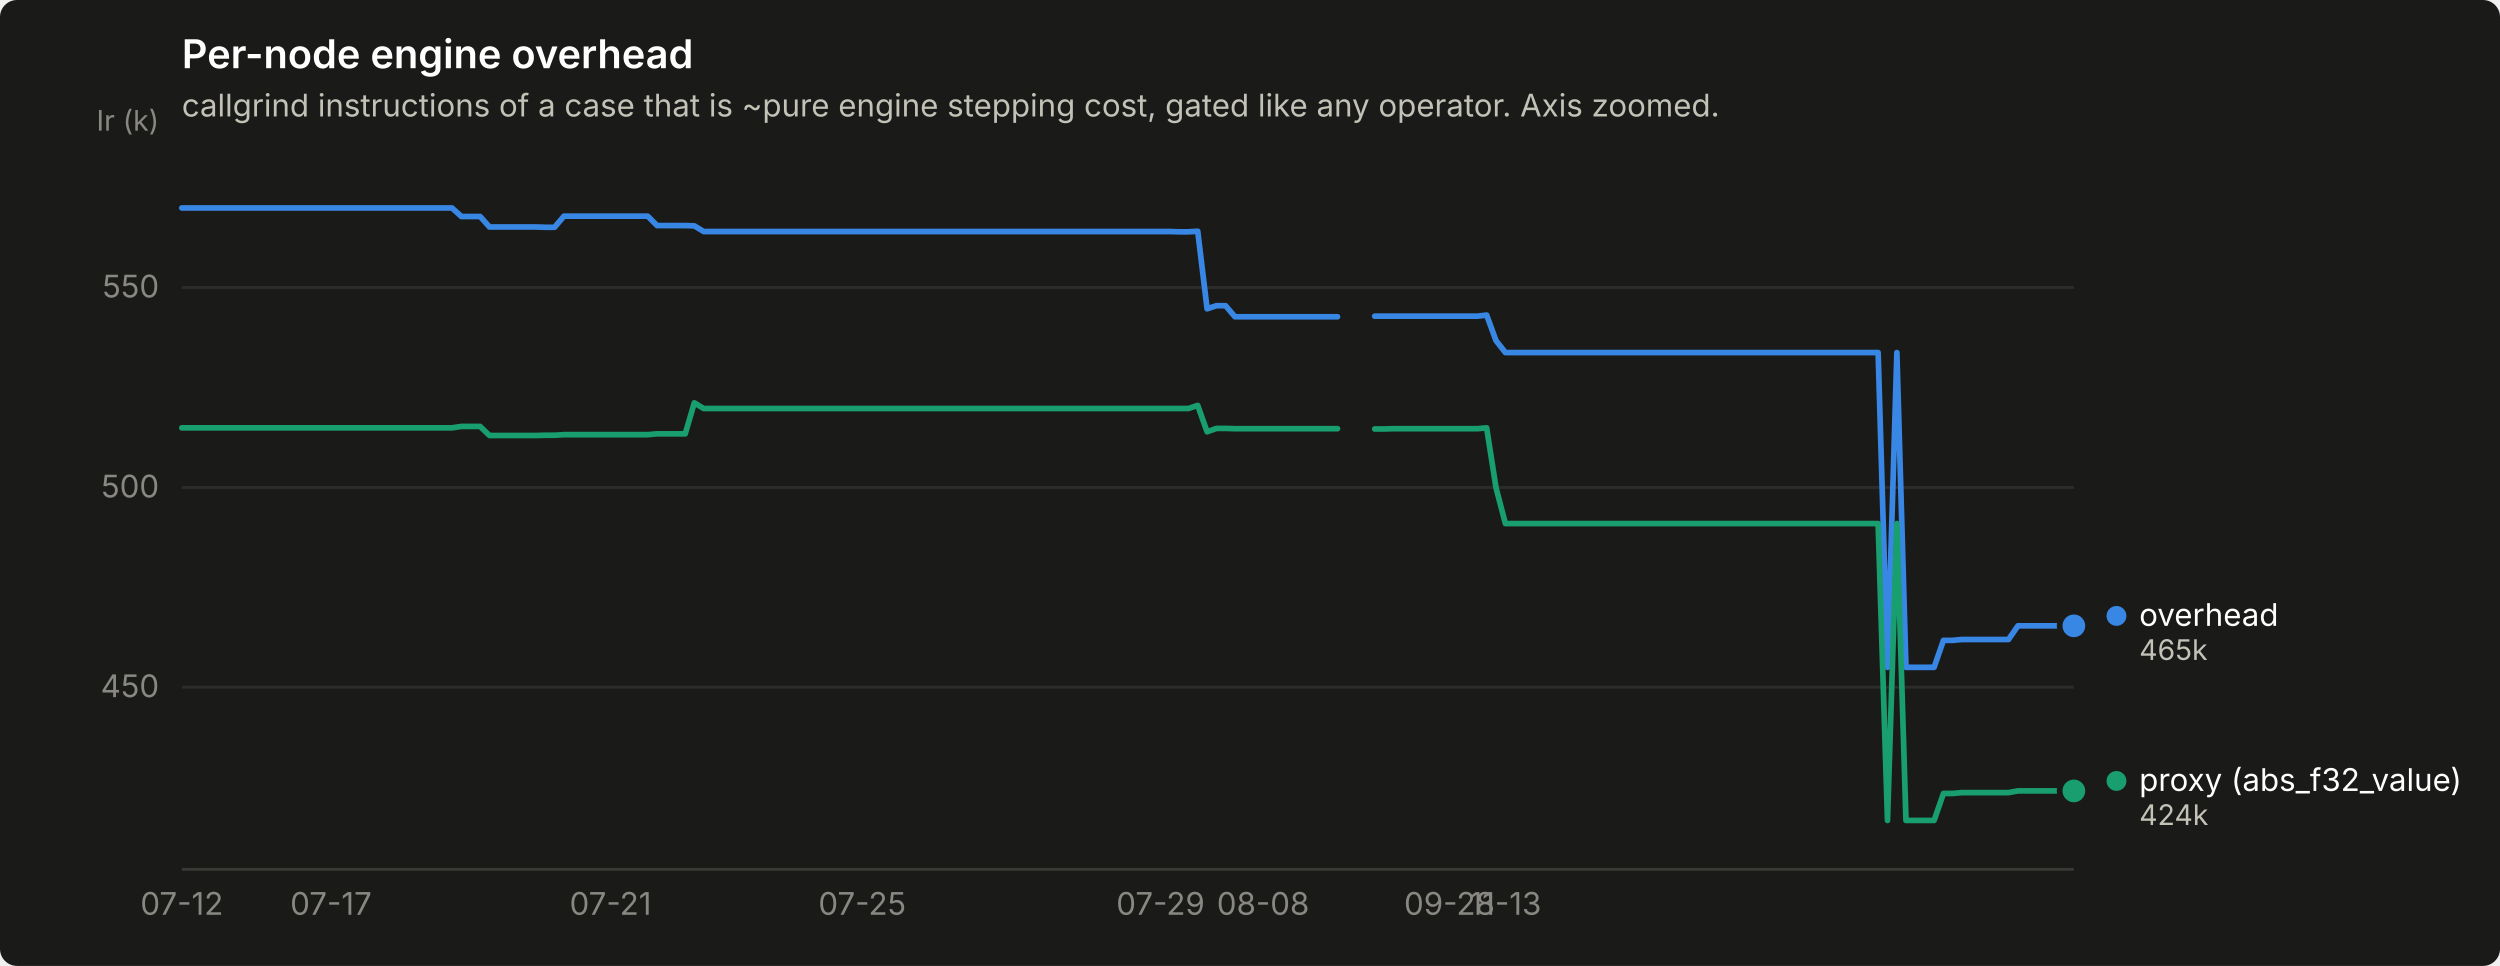
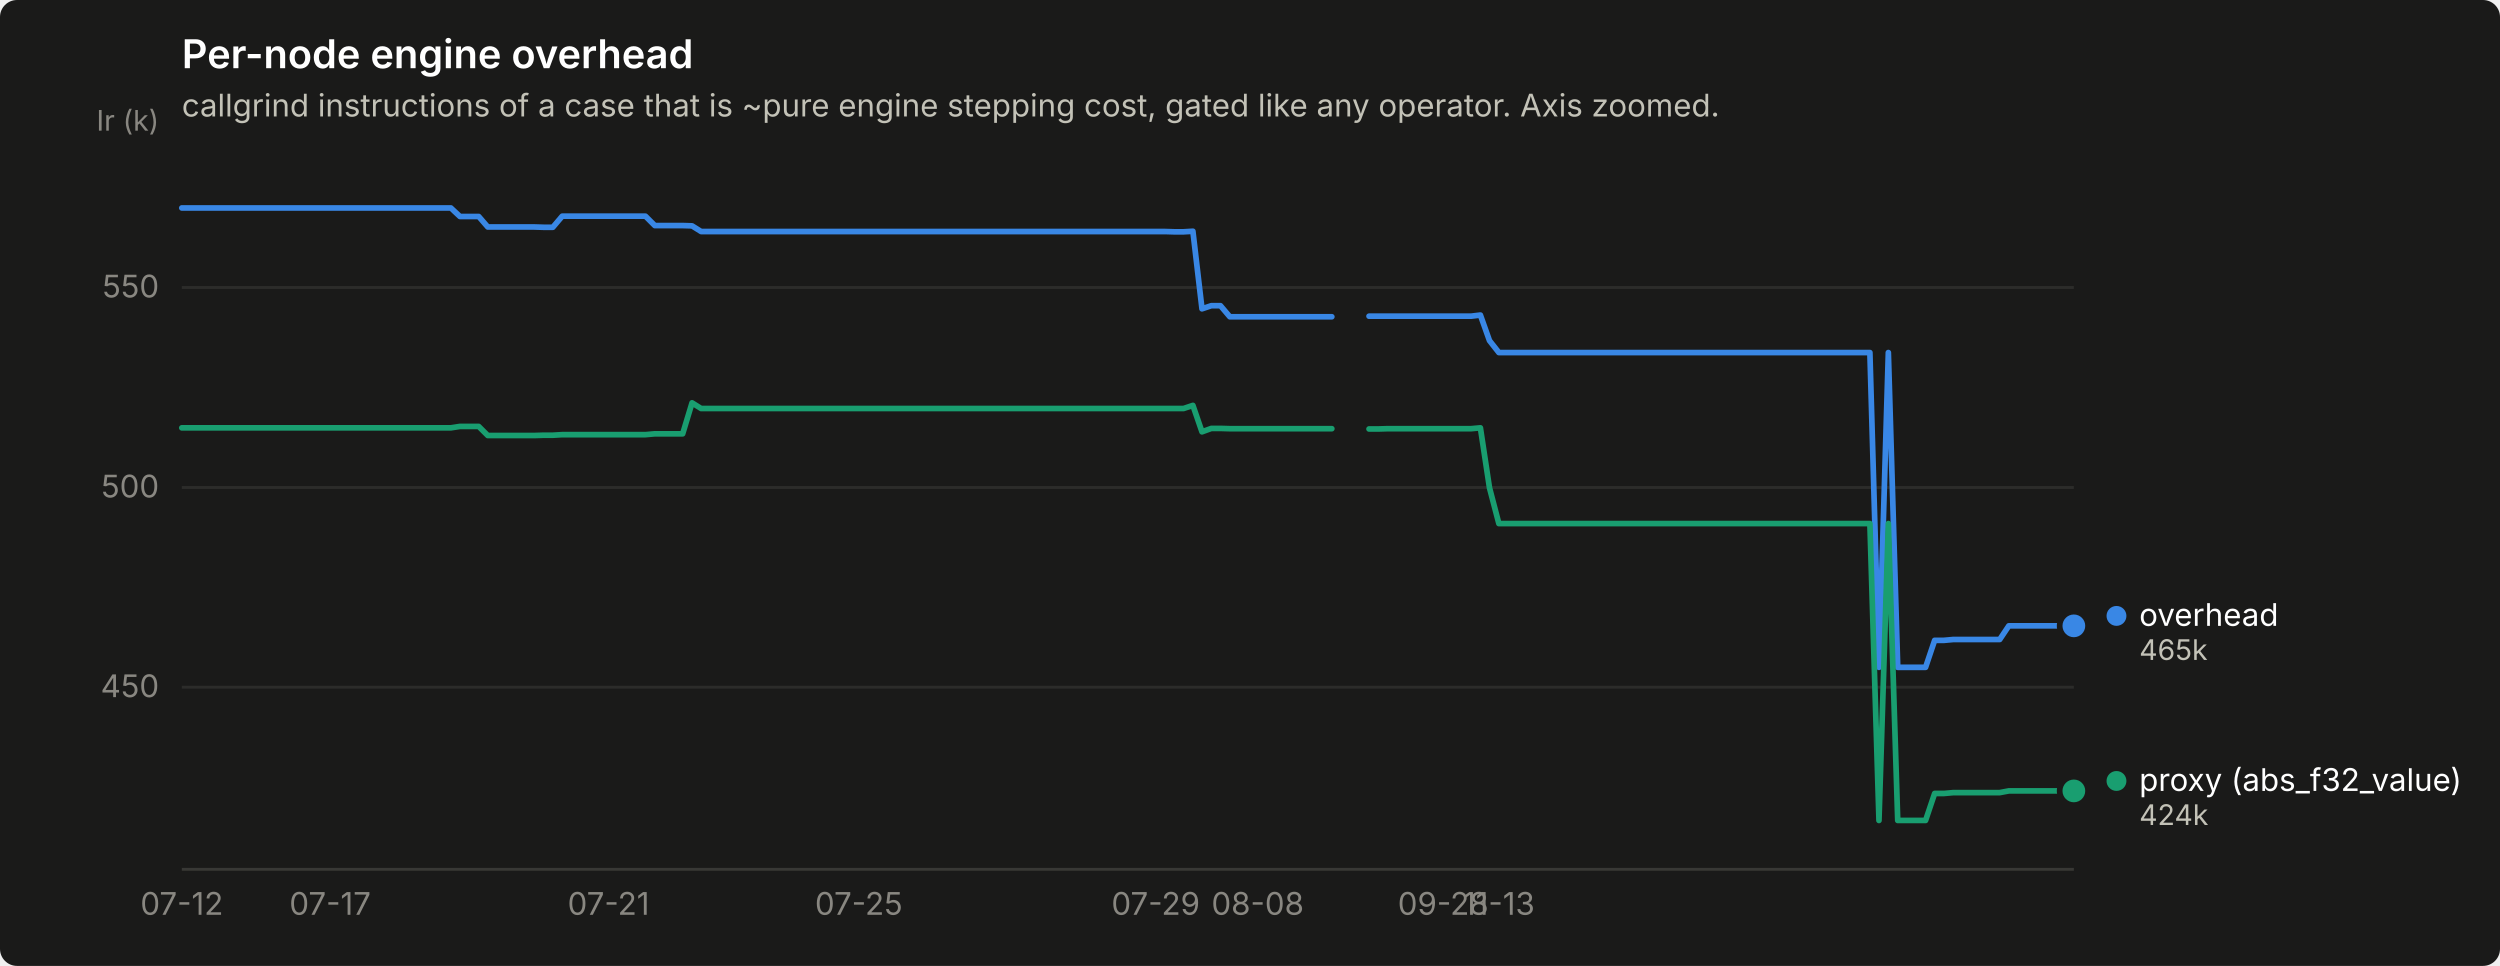
<svg xmlns="http://www.w3.org/2000/svg" width="880" height="340" viewBox="0 0 880 340" role="img" aria-label="Per-node engine overhead">
  <rect width="880" height="340" rx="6" fill="#1a1a19" />
  <text x="64" y="24" font-family="system-ui, -apple-system, &quot;Segoe UI&quot;, sans-serif" font-size="14" font-weight="600" fill="#ffffff">Per-node engine overhead</text>
  <text x="64" y="41" font-family="system-ui, -apple-system, &quot;Segoe UI&quot;, sans-serif" font-size="11" fill="#c3c2b7">callgrind instructions of a case that is ~pure engine stepping cost, gated like any operator. Axis zoomed.</text>
  <line x1="64" y1="241.9" x2="730" y2="241.9" stroke="#2c2c2a" stroke-width="1" />
  <text x="56" y="245.4" text-anchor="end" font-family="system-ui, -apple-system, &quot;Segoe UI&quot;, sans-serif" font-size="11" style="font-variant-numeric: tabular-nums" fill="#898781">450</text>
  <line x1="64" y1="171.6" x2="730" y2="171.6" stroke="#2c2c2a" stroke-width="1" />
  <text x="56" y="175.1" text-anchor="end" font-family="system-ui, -apple-system, &quot;Segoe UI&quot;, sans-serif" font-size="11" style="font-variant-numeric: tabular-nums" fill="#898781">500</text>
  <line x1="64" y1="101.2" x2="730" y2="101.2" stroke="#2c2c2a" stroke-width="1" />
  <text x="56" y="104.7" text-anchor="end" font-family="system-ui, -apple-system, &quot;Segoe UI&quot;, sans-serif" font-size="11" style="font-variant-numeric: tabular-nums" fill="#898781">550</text>
  <text x="56" y="46" text-anchor="end" font-family="system-ui, -apple-system, &quot;Segoe UI&quot;, sans-serif" font-size="10" fill="#898781">Ir (k)</text>
  <line x1="64" y1="306" x2="730" y2="306" stroke="#383835" stroke-width="1" />
  <text x="64.0" y="322" text-anchor="middle" font-family="system-ui, -apple-system, &quot;Segoe UI&quot;, sans-serif" font-size="11" style="font-variant-numeric: tabular-nums" fill="#898781">07-12</text>
-   <text x="116.5" y="322" text-anchor="middle" font-family="system-ui, -apple-system, &quot;Segoe UI&quot;, sans-serif" font-size="11" style="font-variant-numeric: tabular-nums" fill="#898781">07-17</text>
-   <text x="214.9" y="322" text-anchor="middle" font-family="system-ui, -apple-system, &quot;Segoe UI&quot;, sans-serif" font-size="11" style="font-variant-numeric: tabular-nums" fill="#898781">07-21</text>
-   <text x="303.5" y="322" text-anchor="middle" font-family="system-ui, -apple-system, &quot;Segoe UI&quot;, sans-serif" font-size="11" style="font-variant-numeric: tabular-nums" fill="#898781">07-25</text>
-   <text x="408.5" y="322" text-anchor="middle" font-family="system-ui, -apple-system, &quot;Segoe UI&quot;, sans-serif" font-size="11" style="font-variant-numeric: tabular-nums" fill="#898781">07-29</text>
-   <text x="444.6" y="322" text-anchor="middle" font-family="system-ui, -apple-system, &quot;Segoe UI&quot;, sans-serif" font-size="11" style="font-variant-numeric: tabular-nums" fill="#898781">08-08</text>
-   <text x="510.2" y="322" text-anchor="middle" font-family="system-ui, -apple-system, &quot;Segoe UI&quot;, sans-serif" font-size="11" style="font-variant-numeric: tabular-nums" fill="#898781">09-28</text>
-   <text x="529.9" y="322" text-anchor="middle" font-family="system-ui, -apple-system, &quot;Segoe UI&quot;, sans-serif" font-size="11" style="font-variant-numeric: tabular-nums" fill="#898781">11-13</text>
-   <path d="M64.0,73.2 L67.3,73.2 L70.6,73.2 L73.8,73.2 L77.1,73.2 L80.4,73.2 L83.7,73.2 L87.0,73.2 L90.2,73.2 L93.5,73.2 L96.8,73.2 L100.1,73.2 L103.4,73.2 L106.7,73.2 L109.9,73.2 L113.2,73.2 L116.5,73.2 L119.8,73.2 L123.1,73.2 L126.3,73.2 L129.6,73.2 L132.9,73.2 L136.2,73.2 L139.5,73.2 L142.7,73.2 L146.0,73.2 L149.3,73.2 L152.6,73.2 L155.9,73.2 L159.1,73.2 L162.4,76.2 L165.7,76.2 L169.0,76.2 L172.3,79.9 L175.5,79.9 L178.8,79.9 L182.1,79.9 L185.4,79.9 L188.7,79.9 L192.0,80.0 L195.2,80.0 L198.5,76.1 L201.8,76.1 L205.1,76.1 L208.4,76.1 L211.6,76.1 L214.9,76.1 L218.2,76.1 L221.5,76.1 L224.8,76.1 L228.0,76.1 L231.3,79.4 L234.6,79.4 L237.9,79.4 L241.2,79.4 L244.4,79.5 L247.7,81.5 L251.0,81.5 L254.3,81.5 L257.6,81.5 L260.8,81.5 L264.1,81.5 L267.4,81.5 L270.7,81.5 L274.0,81.5 L277.3,81.5 L280.5,81.5 L283.8,81.5 L287.1,81.5 L290.4,81.5 L293.7,81.5 L296.9,81.5 L300.2,81.5 L303.5,81.5 L306.8,81.5 L310.1,81.5 L313.3,81.5 L316.6,81.5 L319.9,81.5 L323.2,81.5 L326.5,81.5 L329.7,81.5 L333.0,81.5 L336.3,81.5 L339.6,81.5 L342.9,81.5 L346.1,81.5 L349.4,81.5 L352.7,81.5 L356.0,81.5 L359.3,81.5 L362.6,81.5 L365.8,81.5 L369.1,81.5 L372.4,81.5 L375.7,81.5 L379.0,81.5 L382.2,81.5 L385.5,81.5 L388.8,81.5 L392.1,81.5 L395.4,81.5 L398.6,81.5 L401.9,81.5 L405.2,81.5 L408.5,81.5 L411.8,81.5 L415.0,81.6 L418.3,81.6 L421.6,81.4 L424.9,108.7 L428.2,107.6 L431.4,107.6 L434.7,111.5 L438.0,111.5 L441.3,111.5 L444.6,111.5 L447.9,111.5 L451.1,111.5 L454.4,111.5 L457.7,111.5 L461.0,111.5 L464.3,111.5 L467.5,111.5 L470.8,111.5" fill="none" stroke="#3987e5" stroke-width="2" stroke-linejoin="round" stroke-linecap="round" />
-   <path d="M483.9,111.3 L487.2,111.3 L490.5,111.3 L493.8,111.3 L497.1,111.3 L500.3,111.3 L503.6,111.3 L506.9,111.3 L510.2,111.3 L513.5,111.3 L516.7,111.3 L520.0,111.3 L523.3,110.9 L526.6,119.9 L529.9,124.1 L533.2,124.1 L536.4,124.1 L539.7,124.1 L543.0,124.1 L546.3,124.1 L549.6,124.1 L552.8,124.1 L556.1,124.1 L559.4,124.1 L562.7,124.1 L566.0,124.1 L569.2,124.1 L572.5,124.1 L575.8,124.1 L579.1,124.1 L582.4,124.1 L585.6,124.1 L588.9,124.1 L592.2,124.1 L595.5,124.1 L598.8,124.1 L602.0,124.1 L605.3,124.1 L608.6,124.1 L611.9,124.1 L615.2,124.1 L618.5,124.1 L621.7,124.1 L625.0,124.1 L628.3,124.1 L631.6,124.1 L634.9,124.1 L638.1,124.1 L641.4,124.1 L644.7,124.1 L648.0,124.1 L651.3,124.1 L654.5,124.1 L657.8,124.1 L661.1,124.1 L664.4,234.9 L667.7,124.1 L670.9,234.9 L674.2,234.9 L677.5,234.9 L680.8,234.9 L684.1,225.4 L687.3,225.4 L690.6,225.1 L693.9,225.1 L697.2,225.1 L700.5,225.1 L703.8,225.1 L707.0,225.1 L710.3,220.3 L713.6,220.3 L716.9,220.3 L720.2,220.3 L723.4,220.3 L726.7,220.3 L730.0,220.3" fill="none" stroke="#3987e5" stroke-width="2" stroke-linejoin="round" stroke-linecap="round" />
+   <text x="116.2" y="322" text-anchor="middle" font-family="system-ui, -apple-system, &quot;Segoe UI&quot;, sans-serif" font-size="11" style="font-variant-numeric: tabular-nums" fill="#898781">07-17</text>
+   <text x="214.2" y="322" text-anchor="middle" font-family="system-ui, -apple-system, &quot;Segoe UI&quot;, sans-serif" font-size="11" style="font-variant-numeric: tabular-nums" fill="#898781">07-21</text>
+   <text x="302.3" y="322" text-anchor="middle" font-family="system-ui, -apple-system, &quot;Segoe UI&quot;, sans-serif" font-size="11" style="font-variant-numeric: tabular-nums" fill="#898781">07-25</text>
+   <text x="406.8" y="322" text-anchor="middle" font-family="system-ui, -apple-system, &quot;Segoe UI&quot;, sans-serif" font-size="11" style="font-variant-numeric: tabular-nums" fill="#898781">07-29</text>
+   <text x="442.7" y="322" text-anchor="middle" font-family="system-ui, -apple-system, &quot;Segoe UI&quot;, sans-serif" font-size="11" style="font-variant-numeric: tabular-nums" fill="#898781">08-08</text>
+   <text x="508.0" y="322" text-anchor="middle" font-family="system-ui, -apple-system, &quot;Segoe UI&quot;, sans-serif" font-size="11" style="font-variant-numeric: tabular-nums" fill="#898781">09-28</text>
+   <text x="527.6" y="322" text-anchor="middle" font-family="system-ui, -apple-system, &quot;Segoe UI&quot;, sans-serif" font-size="11" style="font-variant-numeric: tabular-nums" fill="#898781">11-13</text>
+   <path d="M64.0,73.2 L67.3,73.2 L70.5,73.2 L73.8,73.2 L77.1,73.2 L80.3,73.2 L83.6,73.2 L86.9,73.2 L90.1,73.2 L93.4,73.2 L96.6,73.2 L99.9,73.2 L103.2,73.2 L106.4,73.2 L109.7,73.2 L113.0,73.2 L116.2,73.2 L119.5,73.2 L122.8,73.2 L126.0,73.2 L129.3,73.2 L132.6,73.2 L135.8,73.2 L139.1,73.2 L142.4,73.2 L145.6,73.2 L148.9,73.2 L152.1,73.2 L155.4,73.2 L158.7,73.2 L161.9,76.2 L165.2,76.2 L168.5,76.2 L171.7,79.9 L175.0,79.9 L178.3,79.9 L181.5,79.9 L184.8,79.9 L188.1,79.9 L191.3,80.0 L194.6,80.0 L197.9,76.1 L201.1,76.1 L204.4,76.1 L207.6,76.1 L210.9,76.1 L214.2,76.1 L217.4,76.1 L220.7,76.1 L224.0,76.1 L227.2,76.1 L230.5,79.4 L233.8,79.4 L237.0,79.4 L240.3,79.4 L243.6,79.5 L246.8,81.5 L250.1,81.5 L253.4,81.5 L256.6,81.5 L259.9,81.5 L263.1,81.5 L266.4,81.5 L269.7,81.5 L272.9,81.5 L276.2,81.5 L279.5,81.5 L282.7,81.5 L286.0,81.5 L289.3,81.5 L292.5,81.5 L295.8,81.5 L299.1,81.5 L302.3,81.5 L305.6,81.5 L308.9,81.5 L312.1,81.5 L315.4,81.5 L318.6,81.5 L321.9,81.5 L325.2,81.5 L328.4,81.5 L331.7,81.5 L335.0,81.5 L338.2,81.5 L341.5,81.5 L344.8,81.5 L348.0,81.5 L351.3,81.5 L354.6,81.5 L357.8,81.5 L361.1,81.5 L364.4,81.5 L367.6,81.5 L370.9,81.5 L374.1,81.5 L377.4,81.5 L380.7,81.5 L383.9,81.5 L387.2,81.5 L390.5,81.5 L393.7,81.5 L397.0,81.5 L400.3,81.5 L403.5,81.5 L406.8,81.5 L410.1,81.5 L413.3,81.6 L416.6,81.6 L419.9,81.4 L423.1,108.7 L426.4,107.6 L429.6,107.6 L432.9,111.5 L436.2,111.5 L439.4,111.5 L442.7,111.5 L446.0,111.5 L449.2,111.5 L452.5,111.5 L455.8,111.5 L459.0,111.5 L462.3,111.5 L465.6,111.5 L468.8,111.5" fill="none" stroke="#3987e5" stroke-width="2" stroke-linejoin="round" stroke-linecap="round" />
+   <path d="M481.9,111.3 L485.1,111.3 L488.4,111.3 L491.7,111.3 L494.9,111.3 L498.2,111.3 L501.5,111.3 L504.7,111.3 L508.0,111.3 L511.3,111.3 L514.5,111.3 L517.8,111.3 L521.1,110.9 L524.3,119.9 L527.6,124.1 L530.9,124.1 L534.1,124.1 L537.4,124.1 L540.6,124.1 L543.9,124.1 L547.2,124.1 L550.4,124.1 L553.7,124.1 L557.0,124.1 L560.2,124.1 L563.5,124.1 L566.8,124.1 L570.0,124.1 L573.3,124.1 L576.6,124.1 L579.8,124.1 L583.1,124.1 L586.4,124.1 L589.6,124.1 L592.9,124.1 L596.1,124.1 L599.4,124.1 L602.7,124.1 L605.9,124.1 L609.2,124.1 L612.5,124.1 L615.7,124.1 L619.0,124.1 L622.3,124.1 L625.5,124.1 L628.8,124.1 L632.1,124.1 L635.3,124.1 L638.6,124.1 L641.9,124.1 L645.1,124.1 L648.4,124.1 L651.6,124.1 L654.9,124.1 L658.2,124.1 L661.4,234.9 L664.7,124.1 L668.0,234.9 L671.2,234.9 L674.5,234.9 L677.8,234.9 L681.0,225.4 L684.3,225.4 L687.6,225.1 L690.8,225.1 L694.1,225.1 L697.4,225.1 L700.6,225.1 L703.9,225.1 L707.1,220.3 L710.4,220.3 L713.7,220.3 L716.9,220.3 L720.2,220.3 L723.5,220.3 L726.7,220.3 L730.0,220.3" fill="none" stroke="#3987e5" stroke-width="2" stroke-linejoin="round" stroke-linecap="round" />
  <circle cx="730.0" cy="220.3" r="6" fill="#1a1a19" />
  <circle cx="730.0" cy="220.3" r="4" fill="#3987e5" />
-   <path d="M64.0,150.6 L67.3,150.6 L70.6,150.6 L73.8,150.6 L77.1,150.6 L80.4,150.6 L83.7,150.6 L87.0,150.6 L90.2,150.6 L93.5,150.6 L96.8,150.6 L100.1,150.6 L103.4,150.6 L106.7,150.6 L109.9,150.6 L113.2,150.6 L116.5,150.6 L119.8,150.6 L123.1,150.6 L126.3,150.6 L129.6,150.6 L132.9,150.6 L136.2,150.6 L139.5,150.6 L142.7,150.6 L146.0,150.6 L149.3,150.6 L152.6,150.6 L155.9,150.6 L159.1,150.6 L162.4,150.1 L165.7,150.1 L169.0,150.1 L172.3,153.3 L175.5,153.3 L178.8,153.3 L182.1,153.3 L185.4,153.3 L188.7,153.3 L192.0,153.2 L195.2,153.2 L198.5,153.0 L201.8,153.0 L205.1,153.0 L208.4,153.0 L211.6,153.0 L214.9,153.0 L218.2,153.0 L221.5,153.0 L224.8,153.0 L228.0,153.0 L231.3,152.7 L234.6,152.7 L237.9,152.7 L241.2,152.7 L244.4,141.8 L247.7,143.8 L251.0,143.8 L254.3,143.8 L257.6,143.8 L260.8,143.8 L264.1,143.8 L267.4,143.8 L270.7,143.8 L274.0,143.8 L277.3,143.8 L280.5,143.8 L283.8,143.8 L287.1,143.8 L290.4,143.8 L293.7,143.8 L296.9,143.8 L300.2,143.8 L303.5,143.8 L306.8,143.8 L310.1,143.8 L313.3,143.8 L316.6,143.8 L319.9,143.8 L323.2,143.8 L326.5,143.8 L329.7,143.8 L333.0,143.8 L336.3,143.8 L339.6,143.8 L342.9,143.8 L346.1,143.8 L349.4,143.8 L352.7,143.8 L356.0,143.8 L359.3,143.8 L362.6,143.8 L365.8,143.8 L369.1,143.8 L372.4,143.8 L375.7,143.8 L379.0,143.8 L382.2,143.8 L385.5,143.8 L388.8,143.8 L392.1,143.8 L395.4,143.8 L398.6,143.8 L401.9,143.8 L405.2,143.8 L408.5,143.8 L411.8,143.8 L415.0,143.8 L418.3,143.8 L421.6,142.7 L424.9,152.0 L428.2,150.8 L431.4,150.8 L434.7,150.9 L438.0,150.9 L441.3,150.9 L444.6,150.9 L447.9,150.9 L451.1,150.9 L454.4,150.9 L457.7,150.9 L461.0,150.9 L464.3,150.9 L467.5,150.9 L470.8,150.9" fill="none" stroke="#199e70" stroke-width="2" stroke-linejoin="round" stroke-linecap="round" />
-   <path d="M483.9,151.0 L487.2,151.0 L490.5,150.9 L493.8,150.9 L497.1,150.9 L500.3,150.9 L503.6,150.9 L506.9,150.9 L510.2,150.9 L513.5,150.9 L516.7,150.9 L520.0,150.9 L523.3,150.6 L526.6,171.7 L529.9,184.3 L533.2,184.3 L536.4,184.3 L539.7,184.3 L543.0,184.3 L546.3,184.3 L549.6,184.3 L552.8,184.3 L556.1,184.3 L559.4,184.3 L562.7,184.3 L566.0,184.3 L569.2,184.3 L572.5,184.3 L575.8,184.3 L579.1,184.3 L582.4,184.3 L585.6,184.3 L588.9,184.3 L592.2,184.3 L595.5,184.3 L598.8,184.3 L602.0,184.3 L605.3,184.3 L608.6,184.3 L611.9,184.3 L615.2,184.3 L618.5,184.3 L621.7,184.3 L625.0,184.3 L628.3,184.3 L631.6,184.3 L634.9,184.3 L638.1,184.3 L641.4,184.3 L644.7,184.3 L648.0,184.3 L651.3,184.3 L654.5,184.3 L657.8,184.3 L661.1,184.3 L664.4,288.8 L667.7,184.3 L670.9,288.8 L674.2,288.8 L677.5,288.8 L680.8,288.8 L684.1,279.3 L687.3,279.3 L690.6,279.0 L693.9,279.0 L697.2,279.0 L700.5,279.0 L703.8,279.0 L707.0,279.0 L710.3,278.4 L713.6,278.4 L716.9,278.4 L720.2,278.4 L723.4,278.4 L726.7,278.4 L730.0,278.4" fill="none" stroke="#199e70" stroke-width="2" stroke-linejoin="round" stroke-linecap="round" />
+   <path d="M64.0,150.6 L67.3,150.6 L70.5,150.6 L73.8,150.6 L77.1,150.6 L80.3,150.6 L83.6,150.6 L86.9,150.6 L90.1,150.6 L93.4,150.6 L96.6,150.6 L99.9,150.6 L103.2,150.6 L106.4,150.6 L109.7,150.6 L113.0,150.6 L116.2,150.6 L119.5,150.6 L122.8,150.6 L126.0,150.6 L129.3,150.6 L132.6,150.6 L135.8,150.6 L139.1,150.6 L142.4,150.6 L145.6,150.6 L148.9,150.6 L152.1,150.6 L155.4,150.6 L158.7,150.6 L161.9,150.1 L165.2,150.1 L168.5,150.1 L171.7,153.3 L175.0,153.3 L178.3,153.3 L181.5,153.3 L184.8,153.3 L188.1,153.3 L191.3,153.2 L194.6,153.2 L197.9,153.0 L201.1,153.0 L204.4,153.0 L207.6,153.0 L210.9,153.0 L214.2,153.0 L217.4,153.0 L220.7,153.0 L224.0,153.0 L227.2,153.0 L230.5,152.7 L233.8,152.7 L237.0,152.7 L240.3,152.7 L243.6,141.8 L246.8,143.8 L250.1,143.8 L253.4,143.8 L256.6,143.8 L259.9,143.8 L263.1,143.8 L266.4,143.8 L269.7,143.8 L272.9,143.8 L276.2,143.8 L279.5,143.8 L282.7,143.8 L286.0,143.8 L289.3,143.8 L292.5,143.8 L295.8,143.8 L299.1,143.8 L302.3,143.8 L305.6,143.8 L308.9,143.8 L312.1,143.8 L315.4,143.8 L318.6,143.8 L321.9,143.8 L325.2,143.8 L328.4,143.8 L331.7,143.8 L335.0,143.8 L338.2,143.8 L341.5,143.8 L344.8,143.8 L348.0,143.8 L351.3,143.8 L354.6,143.8 L357.8,143.8 L361.1,143.8 L364.4,143.8 L367.6,143.8 L370.9,143.8 L374.1,143.8 L377.4,143.8 L380.7,143.8 L383.9,143.8 L387.2,143.8 L390.5,143.8 L393.7,143.8 L397.0,143.8 L400.3,143.8 L403.5,143.8 L406.8,143.8 L410.1,143.8 L413.3,143.8 L416.6,143.8 L419.9,142.7 L423.1,152.0 L426.4,150.8 L429.6,150.8 L432.9,150.9 L436.2,150.9 L439.4,150.9 L442.7,150.9 L446.0,150.9 L449.2,150.9 L452.5,150.9 L455.8,150.9 L459.0,150.9 L462.3,150.9 L465.6,150.9 L468.8,150.9" fill="none" stroke="#199e70" stroke-width="2" stroke-linejoin="round" stroke-linecap="round" />
+   <path d="M481.9,151.0 L485.1,151.0 L488.4,150.9 L491.7,150.9 L494.9,150.9 L498.2,150.9 L501.5,150.9 L504.7,150.9 L508.0,150.9 L511.3,150.9 L514.5,150.9 L517.8,150.9 L521.1,150.6 L524.3,171.7 L527.6,184.3 L530.9,184.3 L534.1,184.3 L537.4,184.3 L540.6,184.3 L543.9,184.3 L547.2,184.3 L550.4,184.3 L553.7,184.3 L557.0,184.3 L560.2,184.3 L563.5,184.3 L566.8,184.3 L570.0,184.3 L573.3,184.3 L576.6,184.3 L579.8,184.3 L583.1,184.3 L586.4,184.3 L589.6,184.3 L592.9,184.3 L596.1,184.3 L599.4,184.3 L602.7,184.3 L605.9,184.3 L609.2,184.3 L612.5,184.3 L615.7,184.3 L619.0,184.3 L622.3,184.3 L625.5,184.3 L628.8,184.3 L632.1,184.3 L635.3,184.3 L638.6,184.3 L641.9,184.3 L645.1,184.3 L648.4,184.3 L651.6,184.3 L654.9,184.3 L658.2,184.3 L661.4,288.8 L664.7,184.3 L668.0,288.8 L671.2,288.8 L674.5,288.8 L677.8,288.8 L681.0,279.3 L684.3,279.3 L687.6,279.0 L690.8,279.0 L694.1,279.0 L697.4,279.0 L700.6,279.0 L703.9,279.0 L707.1,278.4 L710.4,278.4 L713.7,278.4 L716.9,278.4 L720.2,278.4 L723.5,278.4 L726.7,278.4 L730.0,278.4" fill="none" stroke="#199e70" stroke-width="2" stroke-linejoin="round" stroke-linecap="round" />
  <circle cx="730.0" cy="278.4" r="6" fill="#1a1a19" />
  <circle cx="730.0" cy="278.4" r="4" fill="#199e70" />
  <circle cx="745.0" cy="216.8" r="3.5" fill="#3987e5" />
  <text x="753.0" y="220.3" font-family="system-ui, -apple-system, &quot;Segoe UI&quot;, sans-serif" font-size="11" fill="#ffffff">overhead</text>
  <text x="753.0" y="232.3" font-family="system-ui, -apple-system, &quot;Segoe UI&quot;, sans-serif" font-size="10" style="font-variant-numeric: tabular-nums" fill="#c3c2b7">465k</text>
  <circle cx="745.0" cy="274.9" r="3.5" fill="#199e70" />
  <text x="753.0" y="278.4" font-family="system-ui, -apple-system, &quot;Segoe UI&quot;, sans-serif" font-size="11" fill="#ffffff">proxy (abs_f32_value)</text>
  <text x="753.0" y="290.4" font-family="system-ui, -apple-system, &quot;Segoe UI&quot;, sans-serif" font-size="10" style="font-variant-numeric: tabular-nums" fill="#c3c2b7">424k</text>
</svg>
